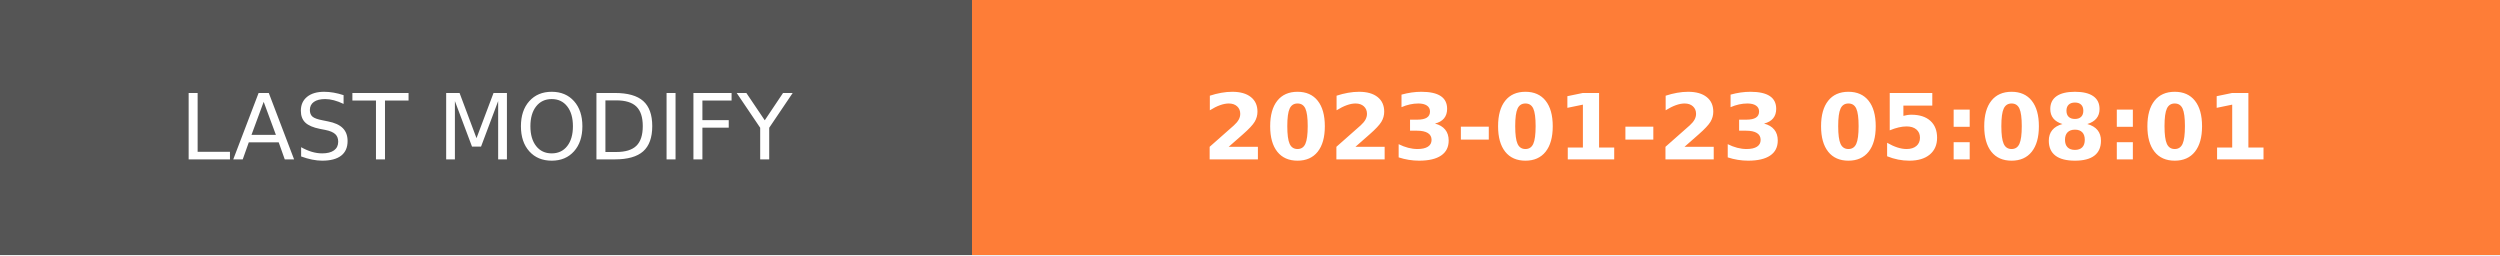
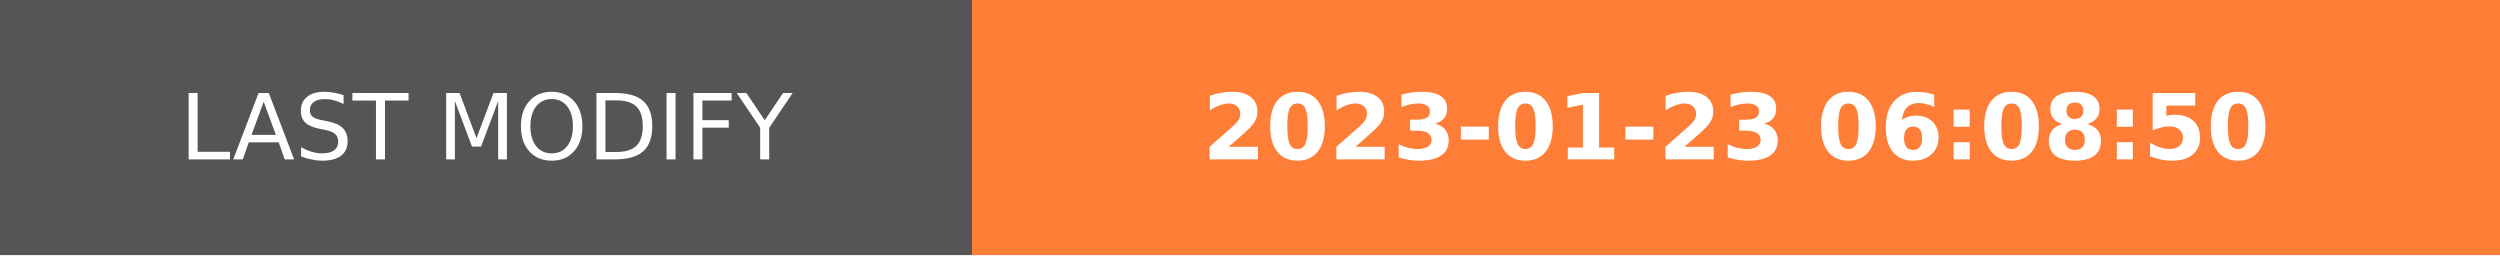
- <svg xmlns="http://www.w3.org/2000/svg" width="274.5" height="28" role="img" aria-label="LAST MODIFY: 2023-01-23 05:08:01">
+ <svg xmlns="http://www.w3.org/2000/svg" width="274.5" height="28" role="img" aria-label="LAST MODIFY: 2023-01-23 06:08:50">
  <g shape-rendering="crispEdges">
    <rect width="106.75" height="28" fill="#555" />
    <rect x="106.75" width="167.75" height="28" fill="#fe7d37" />
  </g>
  <g fill="#fff" text-anchor="middle" font-family="Verdana,Geneva,DejaVu Sans,sans-serif" text-rendering="geometricPrecision" font-size="100">
    <text transform="scale(.1)" x="533.75" y="175" textLength="827.5" fill="#fff">LAST MODIFY</text>
-     <text transform="scale(.1)" x="1906.25" y="175" textLength="1437.5" fill="#fff" font-weight="bold">2023-01-23 05:08:01</text>
+     <text transform="scale(.1)" x="1906.25" y="175" textLength="1437.5" fill="#fff" font-weight="bold">2023-01-23 06:08:50</text>
  </g>
</svg>
